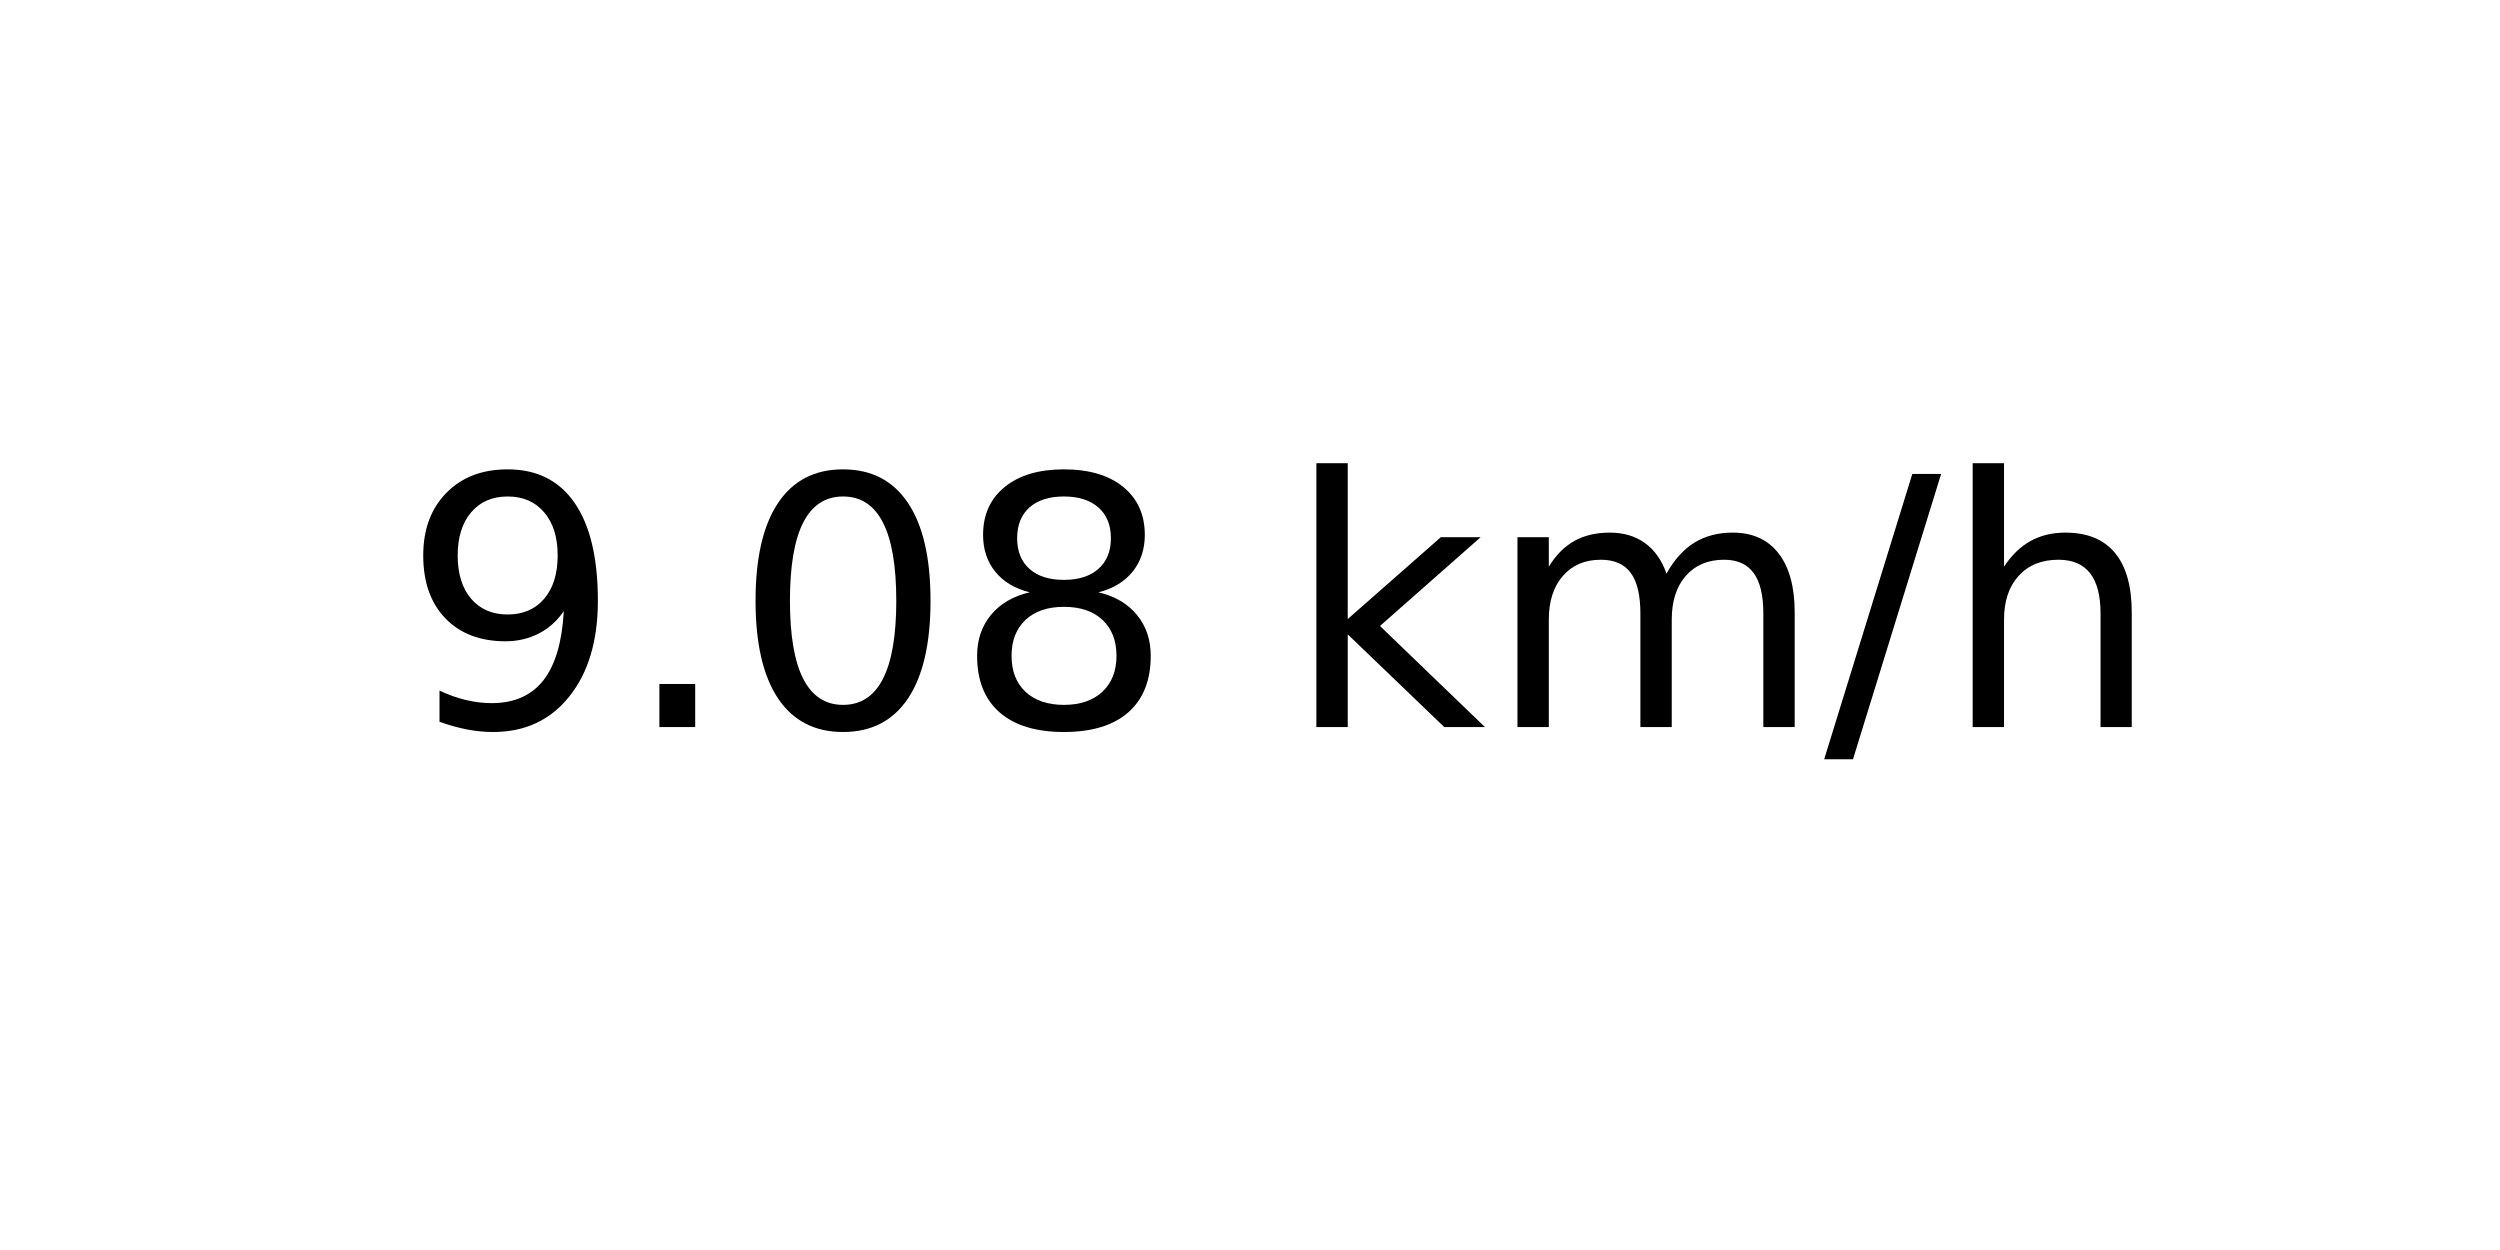
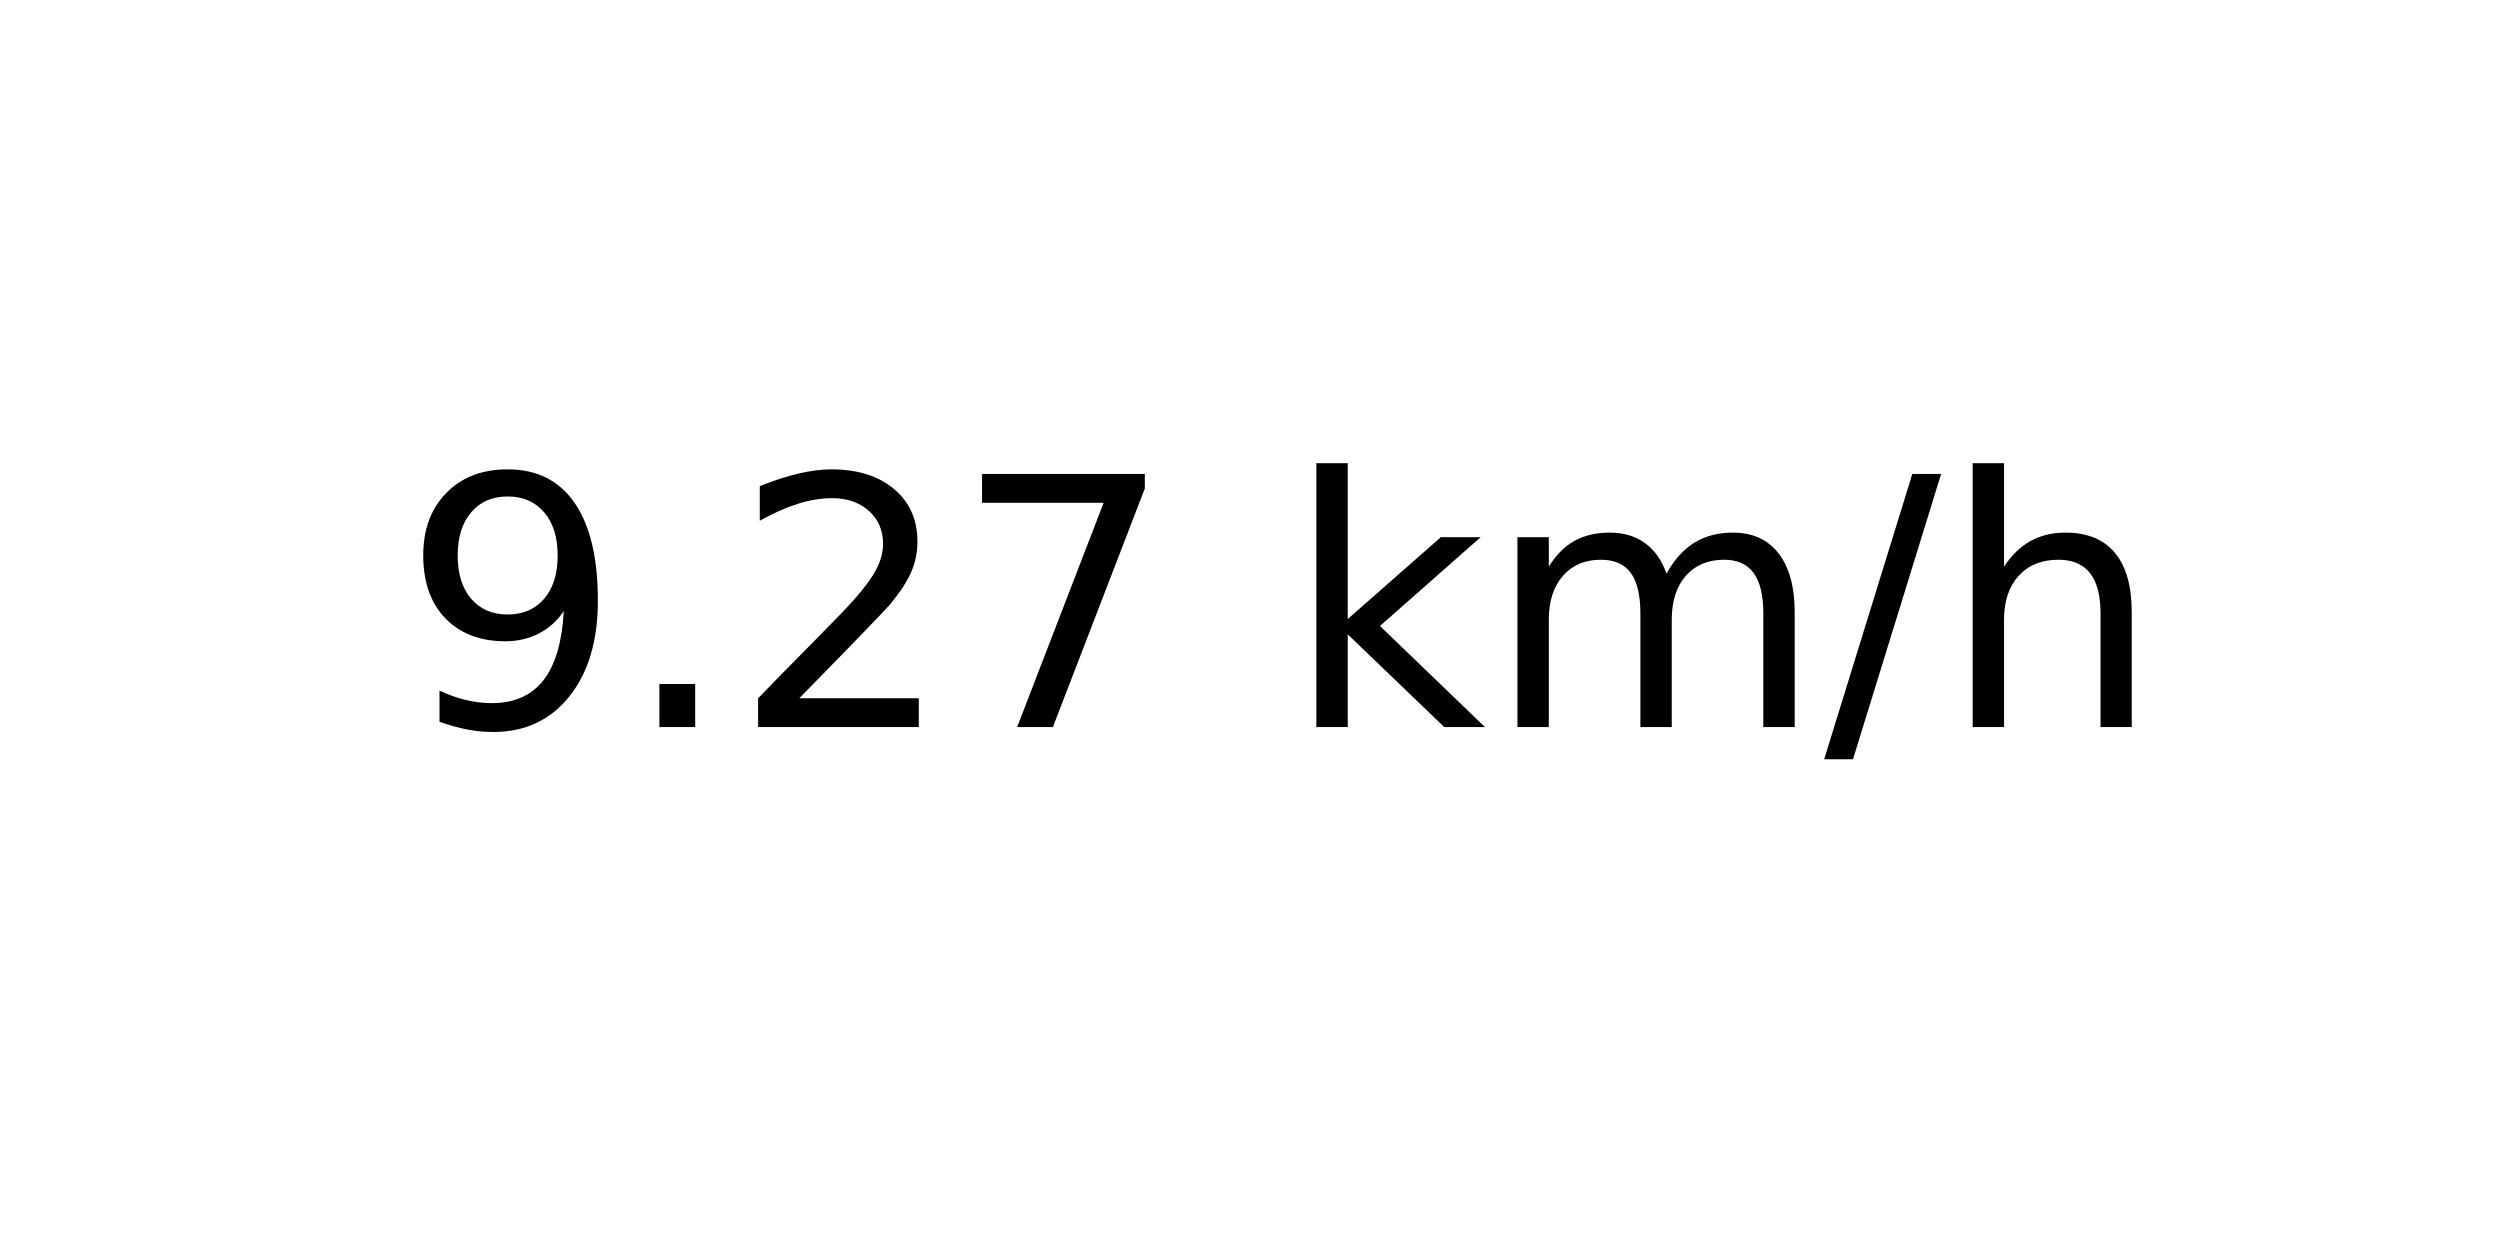
<svg xmlns="http://www.w3.org/2000/svg" xmlns:xlink="http://www.w3.org/1999/xlink" width="72pt" height="36pt" viewBox="0 0 72 36" version="1.1">
  <defs>
    <style type="text/css">*{stroke-linejoin: round; stroke-linecap: butt}</style>
  </defs>
  <g id="figure_1">
    <g id="axes_1">
      <g id="text_1">
        <g transform="translate(11.55937 20.93937) scale(0.1 -0.1)">
          <defs>
            <path id="DejaVuSans-39" d="M 703 97  L 703 672  Q 941 559 1184 500  Q 1428 441 1663 441  Q 2288 441 2617 861  Q 2947 1281 2994 2138  Q 2813 1869 2534 1725  Q 2256 1581 1919 1581  Q 1219 1581 811 2004  Q 403 2428 403 3163  Q 403 3881 828 4315  Q 1253 4750 1959 4750  Q 2769 4750 3195 4129  Q 3622 3509 3622 2328  Q 3622 1225 3098 567  Q 2575 -91 1691 -91  Q 1453 -91 1209 -44  Q 966 3 703 97  z M 1959 2075  Q 2384 2075 2632 2365  Q 2881 2656 2881 3163  Q 2881 3666 2632 3958  Q 2384 4250 1959 4250  Q 1534 4250 1286 3958  Q 1038 3666 1038 3163  Q 1038 2656 1286 2365  Q 1534 2075 1959 2075  z " transform="scale(0.015625)" />
            <path id="DejaVuSans-2e" d="M 684 794  L 1344 794  L 1344 0  L 684 0  L 684 794  z " transform="scale(0.015625)" />
-             <path id="DejaVuSans-30" d="M 2034 4250  Q 1547 4250 1301 3770  Q 1056 3291 1056 2328  Q 1056 1369 1301 889  Q 1547 409 2034 409  Q 2525 409 2770 889  Q 3016 1369 3016 2328  Q 3016 3291 2770 3770  Q 2525 4250 2034 4250  z M 2034 4750  Q 2819 4750 3233 4129  Q 3647 3509 3647 2328  Q 3647 1150 3233 529  Q 2819 -91 2034 -91  Q 1250 -91 836 529  Q 422 1150 422 2328  Q 422 3509 836 4129  Q 1250 4750 2034 4750  z " transform="scale(0.015625)" />
-             <path id="DejaVuSans-38" d="M 2034 2216  Q 1584 2216 1326 1975  Q 1069 1734 1069 1313  Q 1069 891 1326 650  Q 1584 409 2034 409  Q 2484 409 2743 651  Q 3003 894 3003 1313  Q 3003 1734 2745 1975  Q 2488 2216 2034 2216  z M 1403 2484  Q 997 2584 770 2862  Q 544 3141 544 3541  Q 544 4100 942 4425  Q 1341 4750 2034 4750  Q 2731 4750 3128 4425  Q 3525 4100 3525 3541  Q 3525 3141 3298 2862  Q 3072 2584 2669 2484  Q 3125 2378 3379 2068  Q 3634 1759 3634 1313  Q 3634 634 3220 271  Q 2806 -91 2034 -91  Q 1263 -91 848 271  Q 434 634 434 1313  Q 434 1759 690 2068  Q 947 2378 1403 2484  z M 1172 3481  Q 1172 3119 1398 2916  Q 1625 2713 2034 2713  Q 2441 2713 2670 2916  Q 2900 3119 2900 3481  Q 2900 3844 2670 4047  Q 2441 4250 2034 4250  Q 1625 4250 1398 4047  Q 1172 3844 1172 3481  z " transform="scale(0.015625)" />
+             <path id="DejaVuSans-32" d="M 1228 531  L 3431 531  L 3431 0  L 469 0  L 469 531  Q 828 903 1448 1529  Q 2069 2156 2228 2338  Q 2531 2678 2651 2914  Q 2772 3150 2772 3378  Q 2772 3750 2511 3984  Q 2250 4219 1831 4219  Q 1534 4219 1204 4116  Q 875 4013 500 3803  L 500 4441  Q 881 4594 1212 4672  Q 1544 4750 1819 4750  Q 2544 4750 2975 4387  Q 3406 4025 3406 3419  Q 3406 3131 3298 2873  Q 3191 2616 2906 2266  Q 2828 2175 2409 1742  Q 1991 1309 1228 531  z " transform="scale(0.015625)" />
+             <path id="DejaVuSans-37" d="M 525 4666  L 3525 4666  L 3525 4397  L 1831 0  L 1172 0  L 2766 4134  L 525 4134  L 525 4666  z " transform="scale(0.015625)" />
            <path id="DejaVuSans-20" transform="scale(0.015625)" />
            <path id="DejaVuSans-6b" d="M 581 4863  L 1159 4863  L 1159 1991  L 2875 3500  L 3609 3500  L 1753 1863  L 3688 0  L 2938 0  L 1159 1709  L 1159 0  L 581 0  L 581 4863  z " transform="scale(0.015625)" />
            <path id="DejaVuSans-6d" d="M 3328 2828  Q 3544 3216 3844 3400  Q 4144 3584 4550 3584  Q 5097 3584 5394 3201  Q 5691 2819 5691 2113  L 5691 0  L 5113 0  L 5113 2094  Q 5113 2597 4934 2840  Q 4756 3084 4391 3084  Q 3944 3084 3684 2787  Q 3425 2491 3425 1978  L 3425 0  L 2847 0  L 2847 2094  Q 2847 2600 2669 2842  Q 2491 3084 2119 3084  Q 1678 3084 1418 2786  Q 1159 2488 1159 1978  L 1159 0  L 581 0  L 581 3500  L 1159 3500  L 1159 2956  Q 1356 3278 1631 3431  Q 1906 3584 2284 3584  Q 2666 3584 2933 3390  Q 3200 3197 3328 2828  z " transform="scale(0.015625)" />
            <path id="DejaVuSans-2f" d="M 1625 4666  L 2156 4666  L 531 -594  L 0 -594  L 1625 4666  z " transform="scale(0.015625)" />
            <path id="DejaVuSans-68" d="M 3513 2113  L 3513 0  L 2938 0  L 2938 2094  Q 2938 2591 2744 2837  Q 2550 3084 2163 3084  Q 1697 3084 1428 2787  Q 1159 2491 1159 1978  L 1159 0  L 581 0  L 581 4863  L 1159 4863  L 1159 2956  Q 1366 3272 1645 3428  Q 1925 3584 2291 3584  Q 2894 3584 3203 3211  Q 3513 2838 3513 2113  z " transform="scale(0.015625)" />
          </defs>
          <use xlink:href="#DejaVuSans-39" />
          <use xlink:href="#DejaVuSans-2e" x="63.623" />
-           <use xlink:href="#DejaVuSans-30" x="95.41" />
-           <use xlink:href="#DejaVuSans-38" x="159.033" />
+           <use xlink:href="#DejaVuSans-32" x="95.41" />
+           <use xlink:href="#DejaVuSans-37" x="159.033" />
          <use xlink:href="#DejaVuSans-20" x="222.656" />
          <use xlink:href="#DejaVuSans-6b" x="254.443" />
          <use xlink:href="#DejaVuSans-6d" x="312.354" />
          <use xlink:href="#DejaVuSans-2f" x="409.766" />
          <use xlink:href="#DejaVuSans-68" x="443.457" />
        </g>
      </g>
    </g>
  </g>
</svg>
